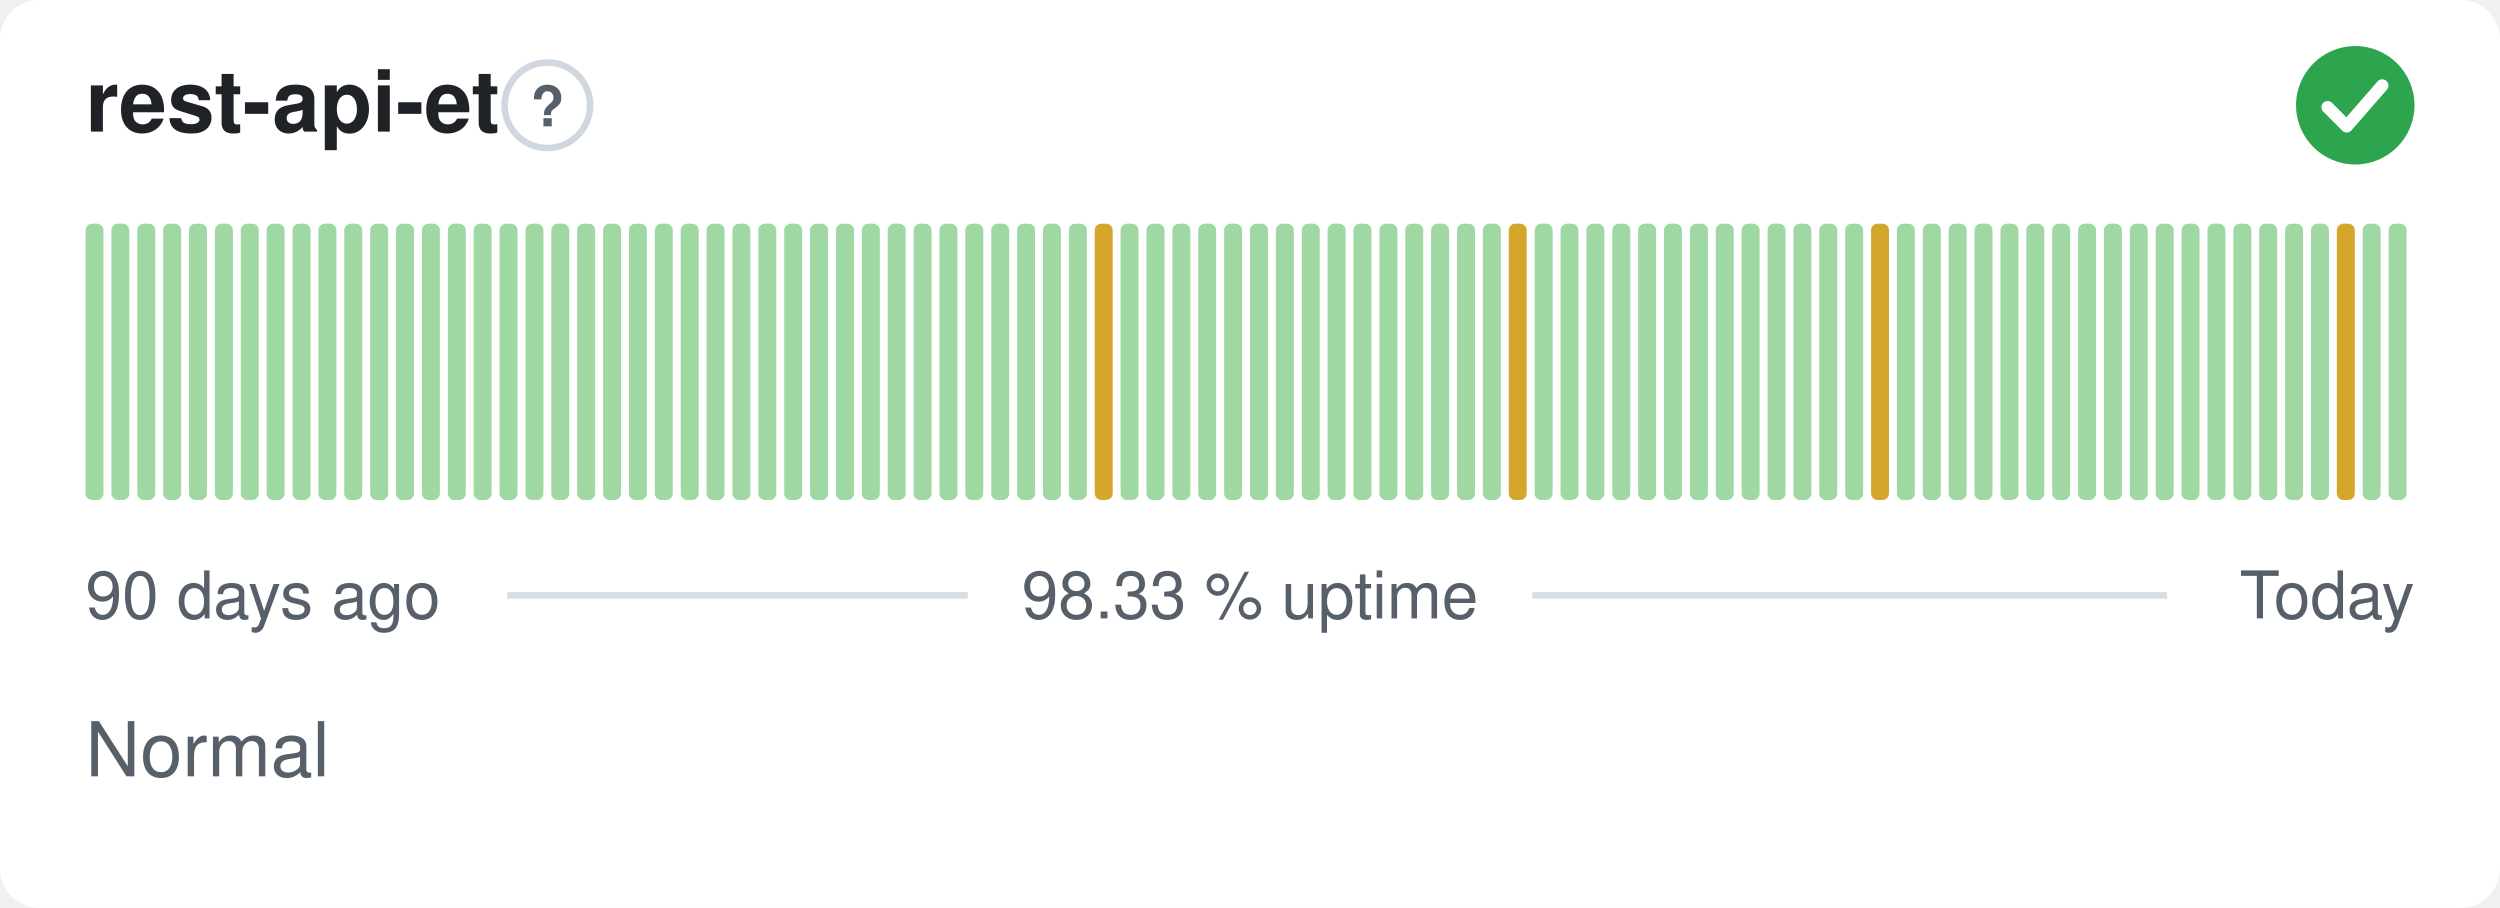
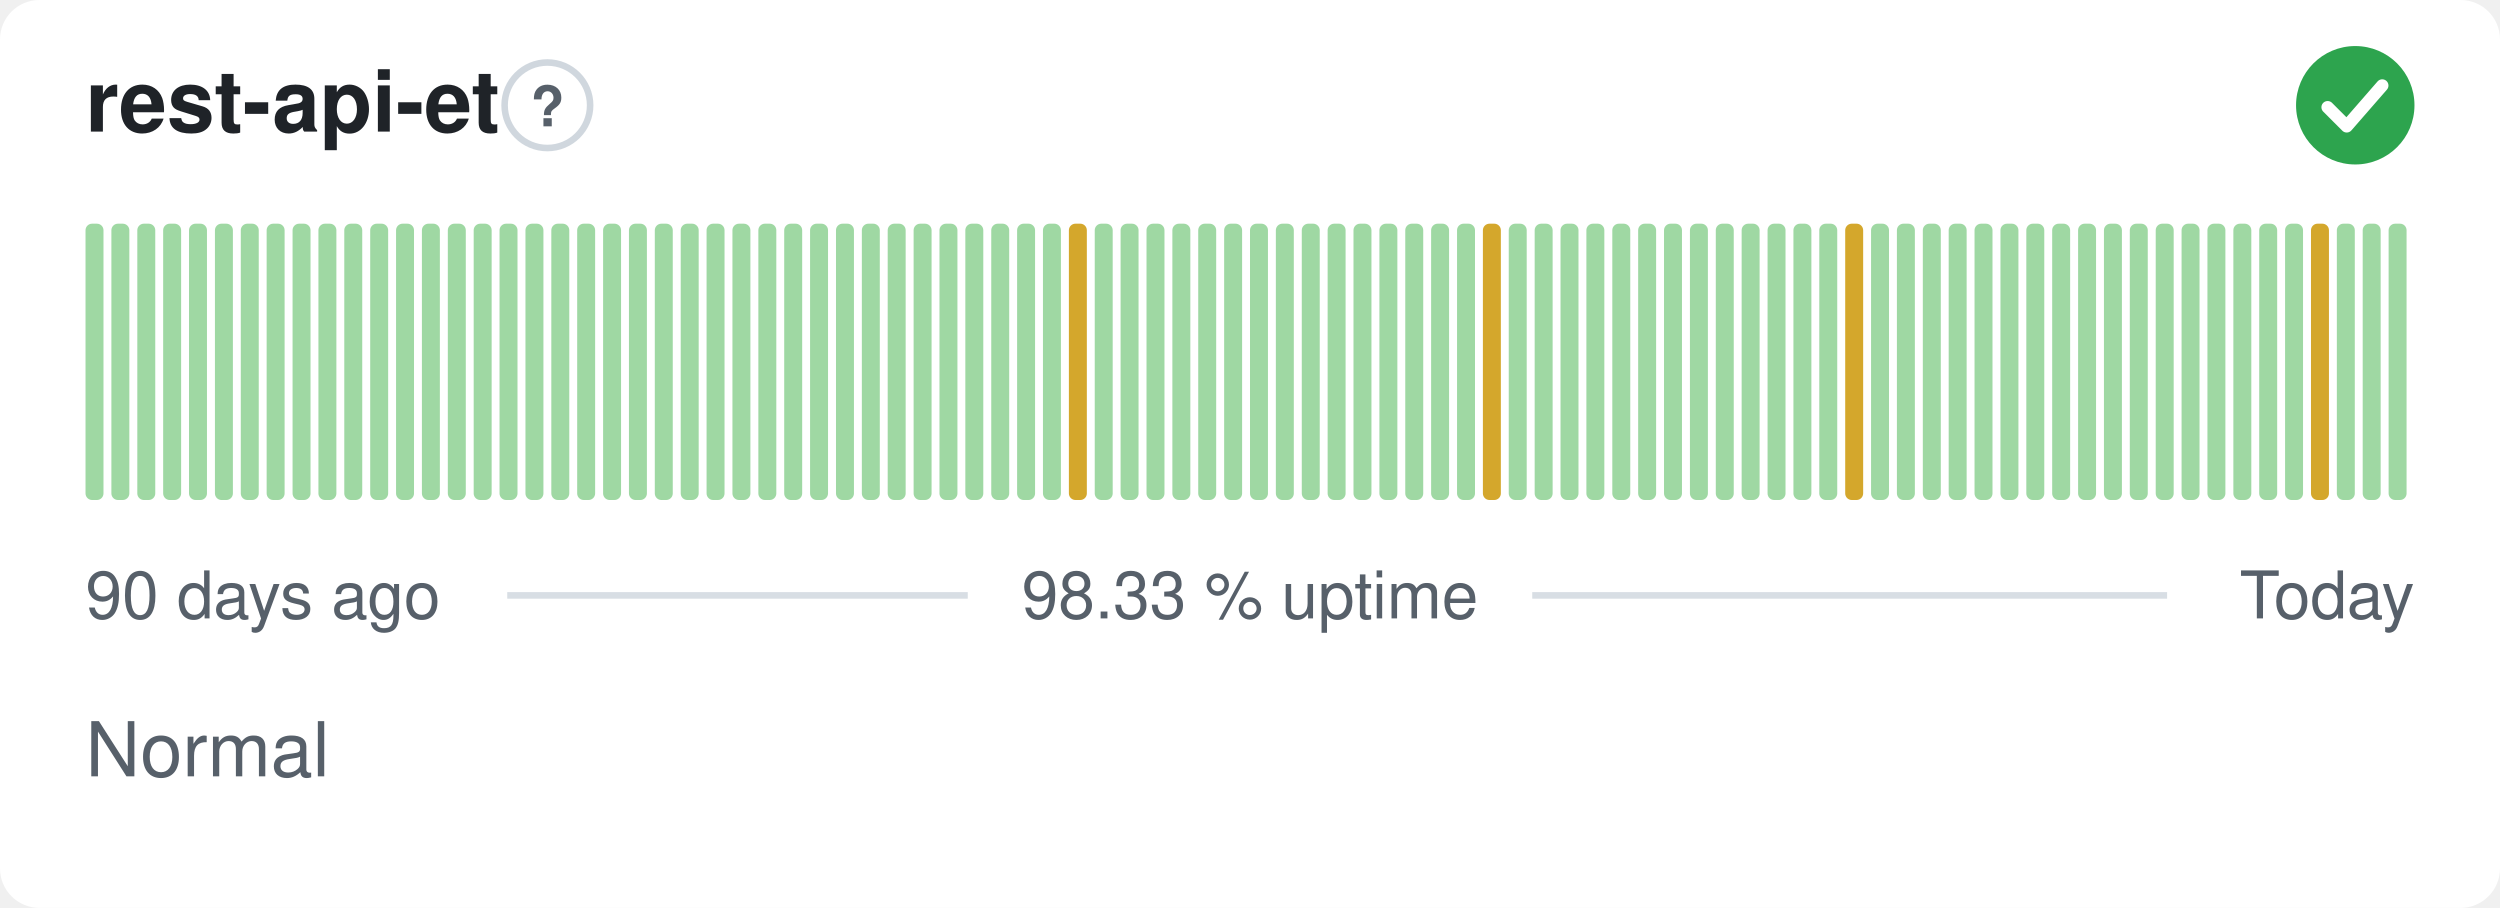
<svg xmlns="http://www.w3.org/2000/svg" width="380" height="138" viewBox="0 0 380 138" role="img" aria-label="rest-api-et: Normal, 98.33 % uptime over the last 90 days" font-family="-apple-system,BlinkMacSystemFont,'Segoe UI',Helvetica,Arial,sans-serif">
  <style>
    @media (prefers-color-scheme: dark) {
      .bg { fill: #0d1117 }
      .title { fill: #e6edf3 }
      .muted { fill: #8b949e }
      .hint { stroke: #30363d }
      .rule { stroke: #30363d }
      .nodata { fill: #21262d }
    }
  </style>
  <rect class="bg" width="380" height="138" rx="6" fill="#ffffff" />
  <text class="title" x="13" y="20" font-size="13" font-weight="600" fill="#1f2328">rest-api-et</text>
  <circle class="hint" cx="83.2" cy="16" r="6.5" fill="none" stroke="#d0d7de" stroke-width="1" />
  <text class="muted" x="83.2" y="19.2" text-anchor="middle" font-size="8.5" font-weight="700" fill="#57606a">?</text>
  <circle cx="358" cy="16" r="9" fill="#2da44e" />
  <path d="M353.80 16.30l2.90 2.90 5.40 -6.20" fill="none" stroke="#fff" stroke-width="1.89" stroke-linecap="round" stroke-linejoin="round" />
  <rect x="13.00" y="34.00" width="2.73" height="42.00" rx="1" fill="#9fd8a3" />
  <rect x="16.93" y="34.00" width="2.73" height="42.00" rx="1" fill="#9fd8a3" />
  <rect x="20.87" y="34.00" width="2.73" height="42.00" rx="1" fill="#9fd8a3" />
  <rect x="24.80" y="34.00" width="2.73" height="42.00" rx="1" fill="#9fd8a3" />
  <rect x="28.73" y="34.00" width="2.73" height="42.00" rx="1" fill="#9fd8a3" />
  <rect x="32.67" y="34.00" width="2.73" height="42.00" rx="1" fill="#9fd8a3" />
  <rect x="36.60" y="34.00" width="2.73" height="42.00" rx="1" fill="#9fd8a3" />
  <rect x="40.53" y="34.00" width="2.73" height="42.00" rx="1" fill="#9fd8a3" />
  <rect x="44.47" y="34.00" width="2.73" height="42.00" rx="1" fill="#9fd8a3" />
  <rect x="48.40" y="34.00" width="2.73" height="42.00" rx="1" fill="#9fd8a3" />
  <rect x="52.33" y="34.00" width="2.73" height="42.00" rx="1" fill="#9fd8a3" />
  <rect x="56.27" y="34.00" width="2.73" height="42.00" rx="1" fill="#9fd8a3" />
  <rect x="60.20" y="34.00" width="2.73" height="42.00" rx="1" fill="#9fd8a3" />
  <rect x="64.13" y="34.00" width="2.73" height="42.00" rx="1" fill="#9fd8a3" />
  <rect x="68.07" y="34.00" width="2.73" height="42.00" rx="1" fill="#9fd8a3" />
  <rect x="72.00" y="34.00" width="2.73" height="42.00" rx="1" fill="#9fd8a3" />
  <rect x="75.93" y="34.00" width="2.73" height="42.00" rx="1" fill="#9fd8a3" />
  <rect x="79.87" y="34.00" width="2.73" height="42.00" rx="1" fill="#9fd8a3" />
  <rect x="83.80" y="34.00" width="2.73" height="42.00" rx="1" fill="#9fd8a3" />
  <rect x="87.73" y="34.00" width="2.73" height="42.00" rx="1" fill="#9fd8a3" />
  <rect x="91.67" y="34.00" width="2.73" height="42.00" rx="1" fill="#9fd8a3" />
  <rect x="95.60" y="34.00" width="2.73" height="42.00" rx="1" fill="#9fd8a3" />
  <rect x="99.53" y="34.00" width="2.73" height="42.00" rx="1" fill="#9fd8a3" />
  <rect x="103.47" y="34.00" width="2.73" height="42.00" rx="1" fill="#9fd8a3" />
  <rect x="107.40" y="34.00" width="2.73" height="42.00" rx="1" fill="#9fd8a3" />
  <rect x="111.33" y="34.00" width="2.73" height="42.00" rx="1" fill="#9fd8a3" />
  <rect x="115.27" y="34.00" width="2.73" height="42.00" rx="1" fill="#9fd8a3" />
  <rect x="119.20" y="34.00" width="2.73" height="42.00" rx="1" fill="#9fd8a3" />
  <rect x="123.13" y="34.00" width="2.73" height="42.00" rx="1" fill="#9fd8a3" />
  <rect x="127.07" y="34.00" width="2.73" height="42.00" rx="1" fill="#9fd8a3" />
  <rect x="131.00" y="34.00" width="2.73" height="42.00" rx="1" fill="#9fd8a3" />
  <rect x="134.93" y="34.00" width="2.73" height="42.00" rx="1" fill="#9fd8a3" />
  <rect x="138.87" y="34.00" width="2.73" height="42.00" rx="1" fill="#9fd8a3" />
  <rect x="142.80" y="34.00" width="2.73" height="42.00" rx="1" fill="#9fd8a3" />
  <rect x="146.73" y="34.00" width="2.73" height="42.00" rx="1" fill="#9fd8a3" />
  <rect x="150.67" y="34.00" width="2.73" height="42.00" rx="1" fill="#9fd8a3" />
  <rect x="154.60" y="34.00" width="2.73" height="42.00" rx="1" fill="#9fd8a3" />
  <rect x="158.53" y="34.00" width="2.73" height="42.00" rx="1" fill="#9fd8a3" />
-   <rect x="162.47" y="34.00" width="2.73" height="42.00" rx="1" fill="#9fd8a3" />
-   <rect x="166.40" y="34.00" width="2.73" height="42.00" rx="1" fill="#d4a72c" />
+   <rect x="162.47" y="34.00" width="2.73" height="42.00" rx="1" fill="#d4a72c" />
+   <rect x="166.40" y="34.00" width="2.73" height="42.00" rx="1" fill="#9fd8a3" />
  <rect x="170.33" y="34.00" width="2.73" height="42.00" rx="1" fill="#9fd8a3" />
  <rect x="174.27" y="34.00" width="2.73" height="42.00" rx="1" fill="#9fd8a3" />
  <rect x="178.20" y="34.00" width="2.73" height="42.00" rx="1" fill="#9fd8a3" />
  <rect x="182.13" y="34.00" width="2.73" height="42.00" rx="1" fill="#9fd8a3" />
  <rect x="186.07" y="34.00" width="2.73" height="42.00" rx="1" fill="#9fd8a3" />
  <rect x="190.00" y="34.00" width="2.73" height="42.00" rx="1" fill="#9fd8a3" />
  <rect x="193.93" y="34.00" width="2.73" height="42.00" rx="1" fill="#9fd8a3" />
  <rect x="197.87" y="34.00" width="2.73" height="42.00" rx="1" fill="#9fd8a3" />
  <rect x="201.80" y="34.00" width="2.73" height="42.00" rx="1" fill="#9fd8a3" />
  <rect x="205.73" y="34.00" width="2.73" height="42.00" rx="1" fill="#9fd8a3" />
  <rect x="209.67" y="34.00" width="2.73" height="42.00" rx="1" fill="#9fd8a3" />
  <rect x="213.60" y="34.00" width="2.73" height="42.00" rx="1" fill="#9fd8a3" />
  <rect x="217.53" y="34.00" width="2.73" height="42.00" rx="1" fill="#9fd8a3" />
  <rect x="221.47" y="34.00" width="2.73" height="42.00" rx="1" fill="#9fd8a3" />
-   <rect x="225.40" y="34.00" width="2.73" height="42.00" rx="1" fill="#9fd8a3" />
-   <rect x="229.33" y="34.00" width="2.73" height="42.00" rx="1" fill="#d4a72c" />
+   <rect x="225.40" y="34.00" width="2.73" height="42.00" rx="1" fill="#d4a72c" />
+   <rect x="229.33" y="34.00" width="2.73" height="42.00" rx="1" fill="#9fd8a3" />
  <rect x="233.27" y="34.00" width="2.73" height="42.00" rx="1" fill="#9fd8a3" />
  <rect x="237.20" y="34.00" width="2.73" height="42.00" rx="1" fill="#9fd8a3" />
  <rect x="241.13" y="34.00" width="2.73" height="42.00" rx="1" fill="#9fd8a3" />
  <rect x="245.07" y="34.00" width="2.73" height="42.00" rx="1" fill="#9fd8a3" />
  <rect x="249.00" y="34.00" width="2.73" height="42.00" rx="1" fill="#9fd8a3" />
  <rect x="252.93" y="34.00" width="2.73" height="42.00" rx="1" fill="#9fd8a3" />
  <rect x="256.87" y="34.00" width="2.73" height="42.00" rx="1" fill="#9fd8a3" />
  <rect x="260.80" y="34.00" width="2.73" height="42.00" rx="1" fill="#9fd8a3" />
  <rect x="264.73" y="34.00" width="2.73" height="42.00" rx="1" fill="#9fd8a3" />
  <rect x="268.67" y="34.00" width="2.73" height="42.00" rx="1" fill="#9fd8a3" />
  <rect x="272.60" y="34.00" width="2.73" height="42.00" rx="1" fill="#9fd8a3" />
  <rect x="276.53" y="34.00" width="2.73" height="42.00" rx="1" fill="#9fd8a3" />
-   <rect x="280.47" y="34.00" width="2.73" height="42.00" rx="1" fill="#9fd8a3" />
-   <rect x="284.40" y="34.00" width="2.73" height="42.00" rx="1" fill="#d4a72c" />
+   <rect x="280.47" y="34.00" width="2.73" height="42.00" rx="1" fill="#d4a72c" />
+   <rect x="284.40" y="34.00" width="2.73" height="42.00" rx="1" fill="#9fd8a3" />
  <rect x="288.33" y="34.00" width="2.73" height="42.00" rx="1" fill="#9fd8a3" />
  <rect x="292.27" y="34.00" width="2.73" height="42.00" rx="1" fill="#9fd8a3" />
  <rect x="296.20" y="34.00" width="2.73" height="42.00" rx="1" fill="#9fd8a3" />
  <rect x="300.13" y="34.00" width="2.73" height="42.00" rx="1" fill="#9fd8a3" />
  <rect x="304.07" y="34.00" width="2.73" height="42.00" rx="1" fill="#9fd8a3" />
  <rect x="308.00" y="34.00" width="2.73" height="42.00" rx="1" fill="#9fd8a3" />
  <rect x="311.93" y="34.00" width="2.73" height="42.00" rx="1" fill="#9fd8a3" />
  <rect x="315.87" y="34.00" width="2.73" height="42.00" rx="1" fill="#9fd8a3" />
  <rect x="319.80" y="34.00" width="2.73" height="42.00" rx="1" fill="#9fd8a3" />
  <rect x="323.73" y="34.00" width="2.73" height="42.00" rx="1" fill="#9fd8a3" />
  <rect x="327.67" y="34.00" width="2.73" height="42.00" rx="1" fill="#9fd8a3" />
  <rect x="331.60" y="34.00" width="2.73" height="42.00" rx="1" fill="#9fd8a3" />
  <rect x="335.53" y="34.00" width="2.73" height="42.00" rx="1" fill="#9fd8a3" />
  <rect x="339.47" y="34.00" width="2.73" height="42.00" rx="1" fill="#9fd8a3" />
  <rect x="343.40" y="34.00" width="2.73" height="42.00" rx="1" fill="#9fd8a3" />
  <rect x="347.33" y="34.00" width="2.73" height="42.00" rx="1" fill="#9fd8a3" />
-   <rect x="351.27" y="34.00" width="2.73" height="42.00" rx="1" fill="#9fd8a3" />
-   <rect x="355.20" y="34.00" width="2.73" height="42.00" rx="1" fill="#d4a72c" />
+   <rect x="351.27" y="34.00" width="2.73" height="42.00" rx="1" fill="#d4a72c" />
+   <rect x="355.20" y="34.00" width="2.73" height="42.00" rx="1" fill="#9fd8a3" />
  <rect x="359.13" y="34.00" width="2.73" height="42.00" rx="1" fill="#9fd8a3" />
  <rect x="363.07" y="34.00" width="2.73" height="42.00" rx="1" fill="#9fd8a3" />
  <text class="muted" x="13" y="94" font-size="10" fill="#57606a">90 days ago</text>
  <text class="muted" x="190" y="94" text-anchor="middle" font-size="10" fill="#57606a">98.33 % uptime</text>
  <text class="muted" x="367" y="94" text-anchor="end" font-size="10" fill="#57606a">Today</text>
  <line class="rule" x1="77.1" y1="90.5" x2="147.1" y2="90.5" stroke="#d8dee4" stroke-width="1" />
  <line class="rule" x1="232.9" y1="90.5" x2="329.4" y2="90.5" stroke="#d8dee4" stroke-width="1" />
  <text class="muted" x="13" y="118" font-size="11.5" fill="#57606a">Normal</text>
</svg>
